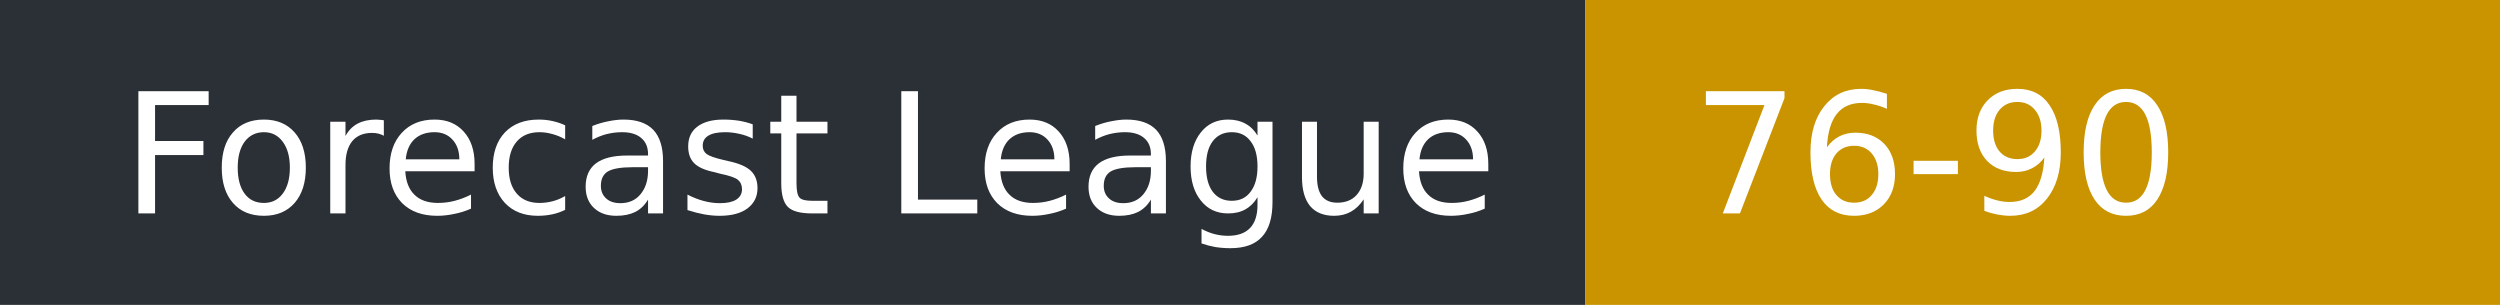
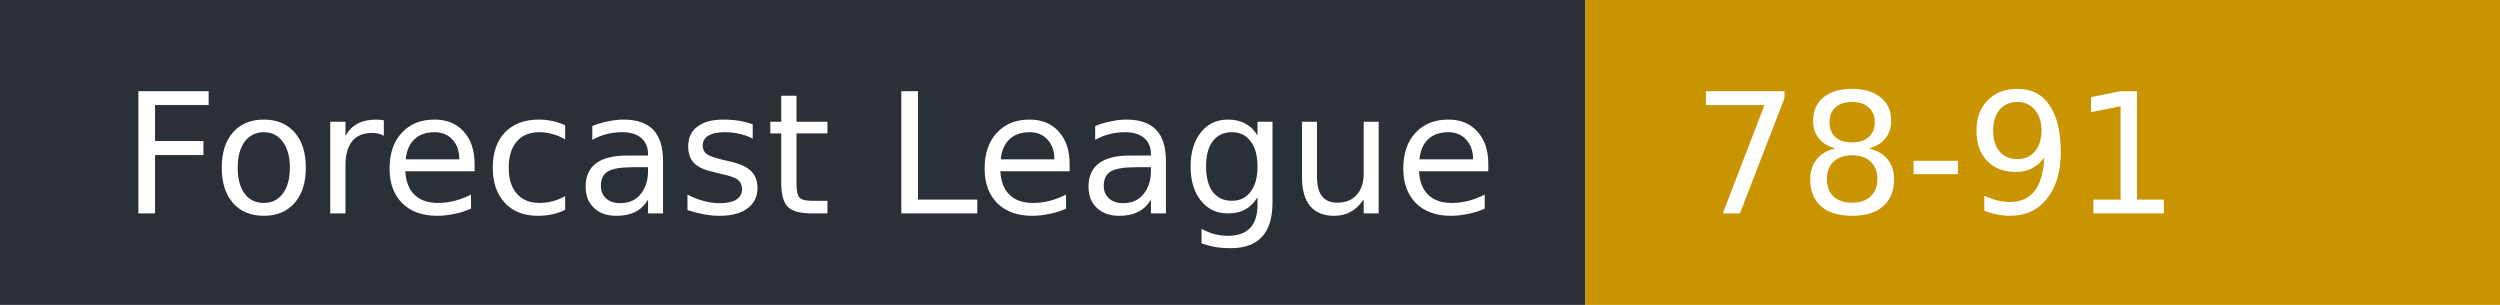
- <svg xmlns="http://www.w3.org/2000/svg" width="164" height="20" role="img" aria-label="Forecast League: 76-90">
+ <svg xmlns="http://www.w3.org/2000/svg" width="164" height="20" role="img" aria-label="Forecast League: 78-91">
  <rect width="104" height="20" fill="#2b2f36" />
  <rect x="104" width="60" height="20" fill="#c99400" />
  <g fill="#fff" font-family="Verdana,DejaVu Sans,sans-serif" font-size="11">
    <text x="8" y="14">Forecast League</text>
-     <text x="111" y="14">76-90</text>
+     <text x="111" y="14">78-91</text>
  </g>
</svg>
